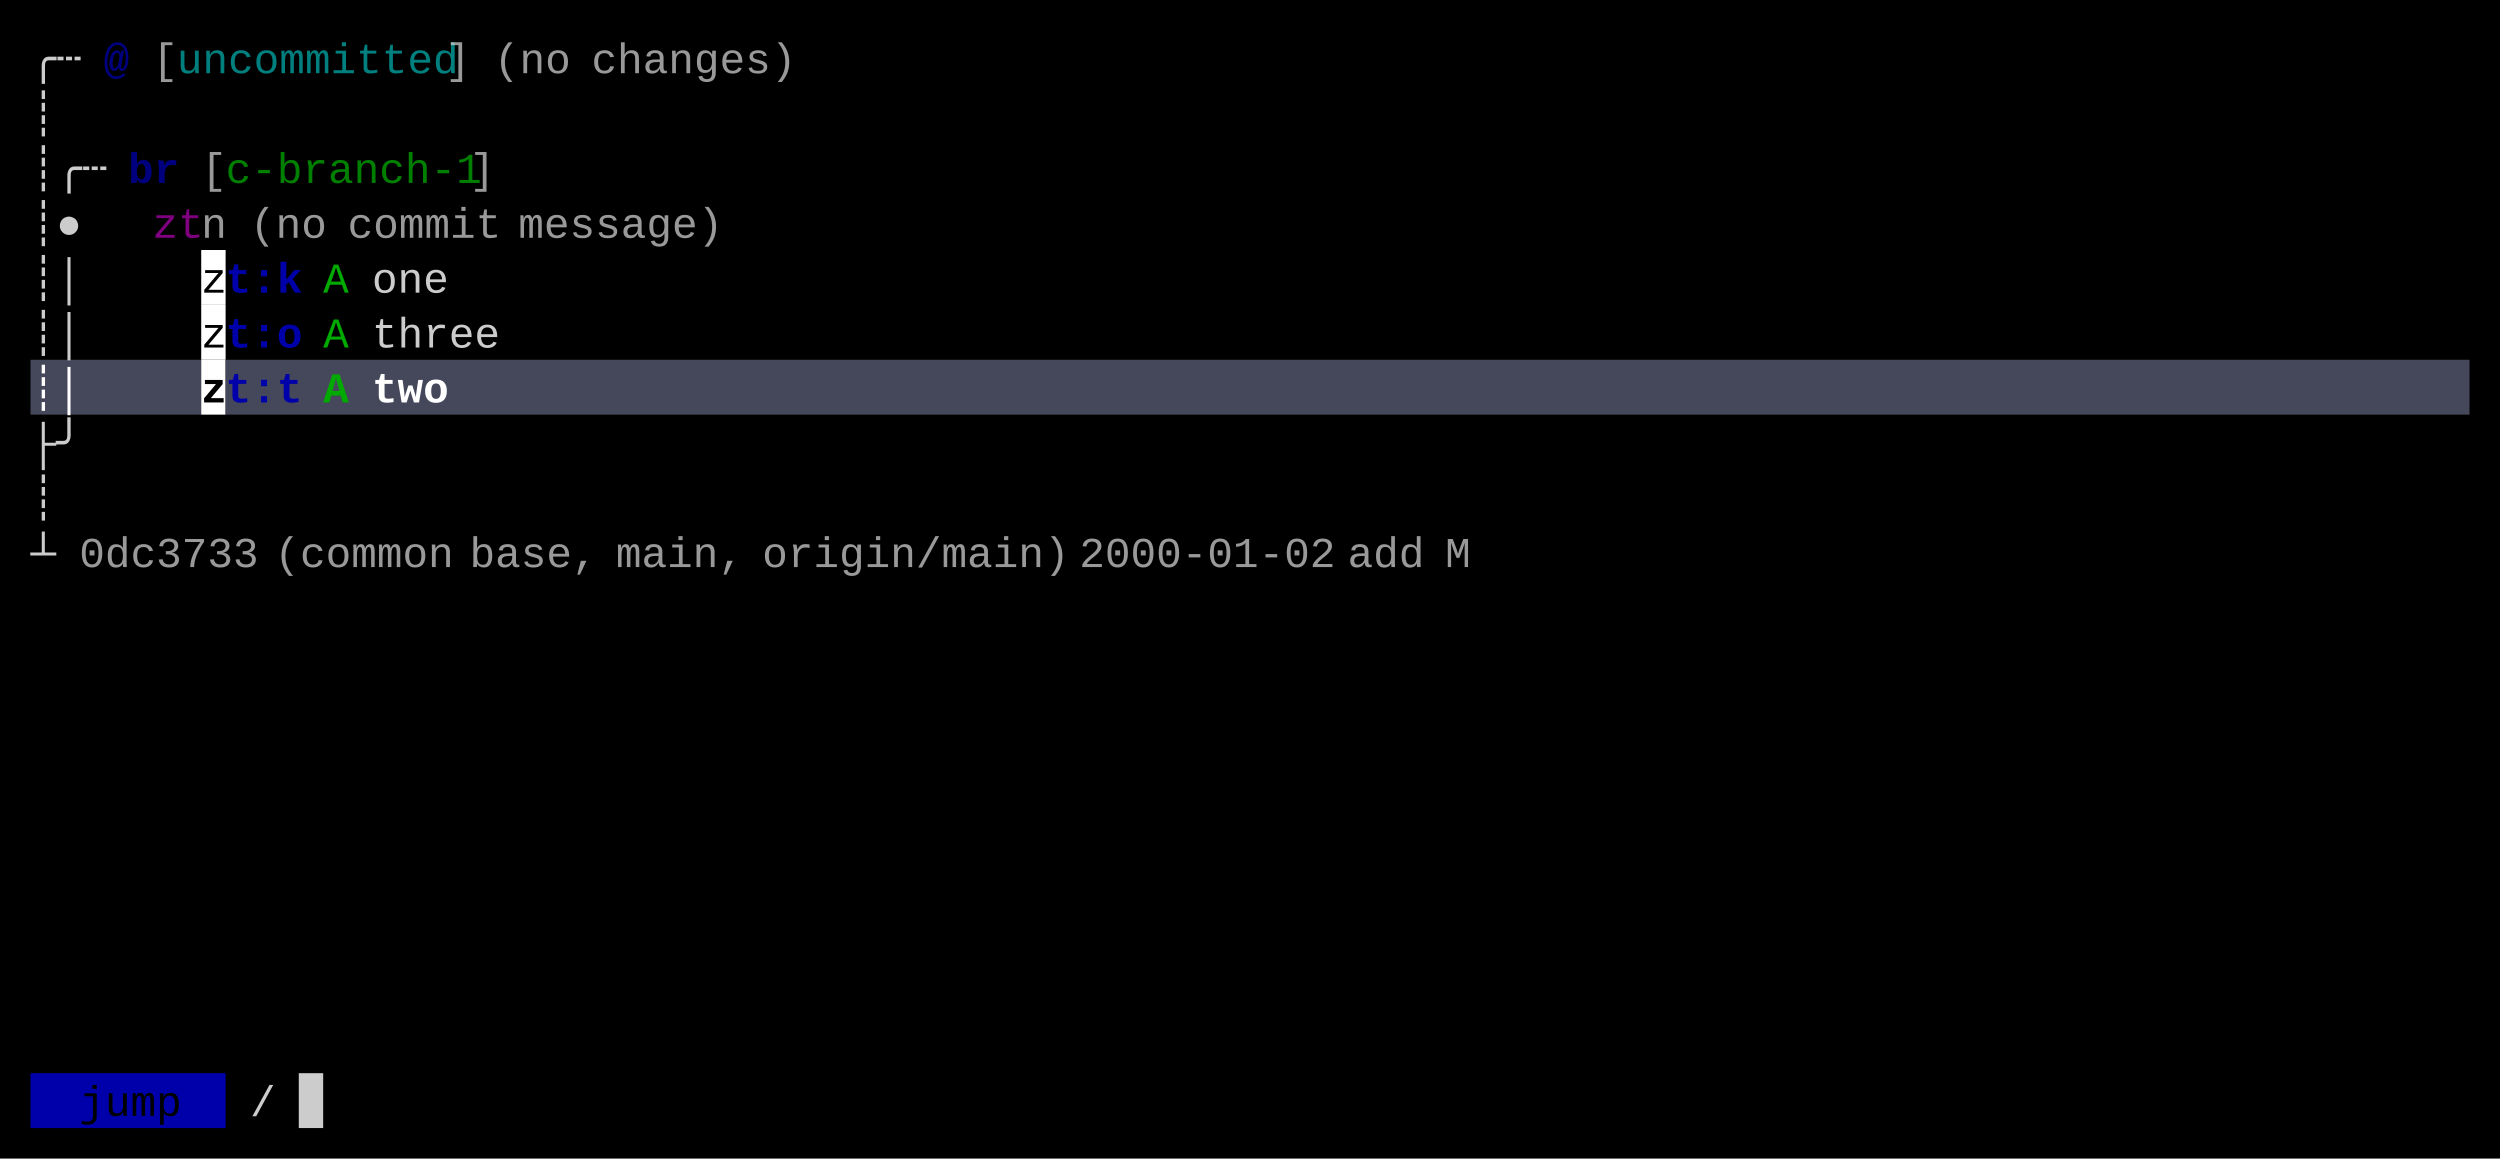
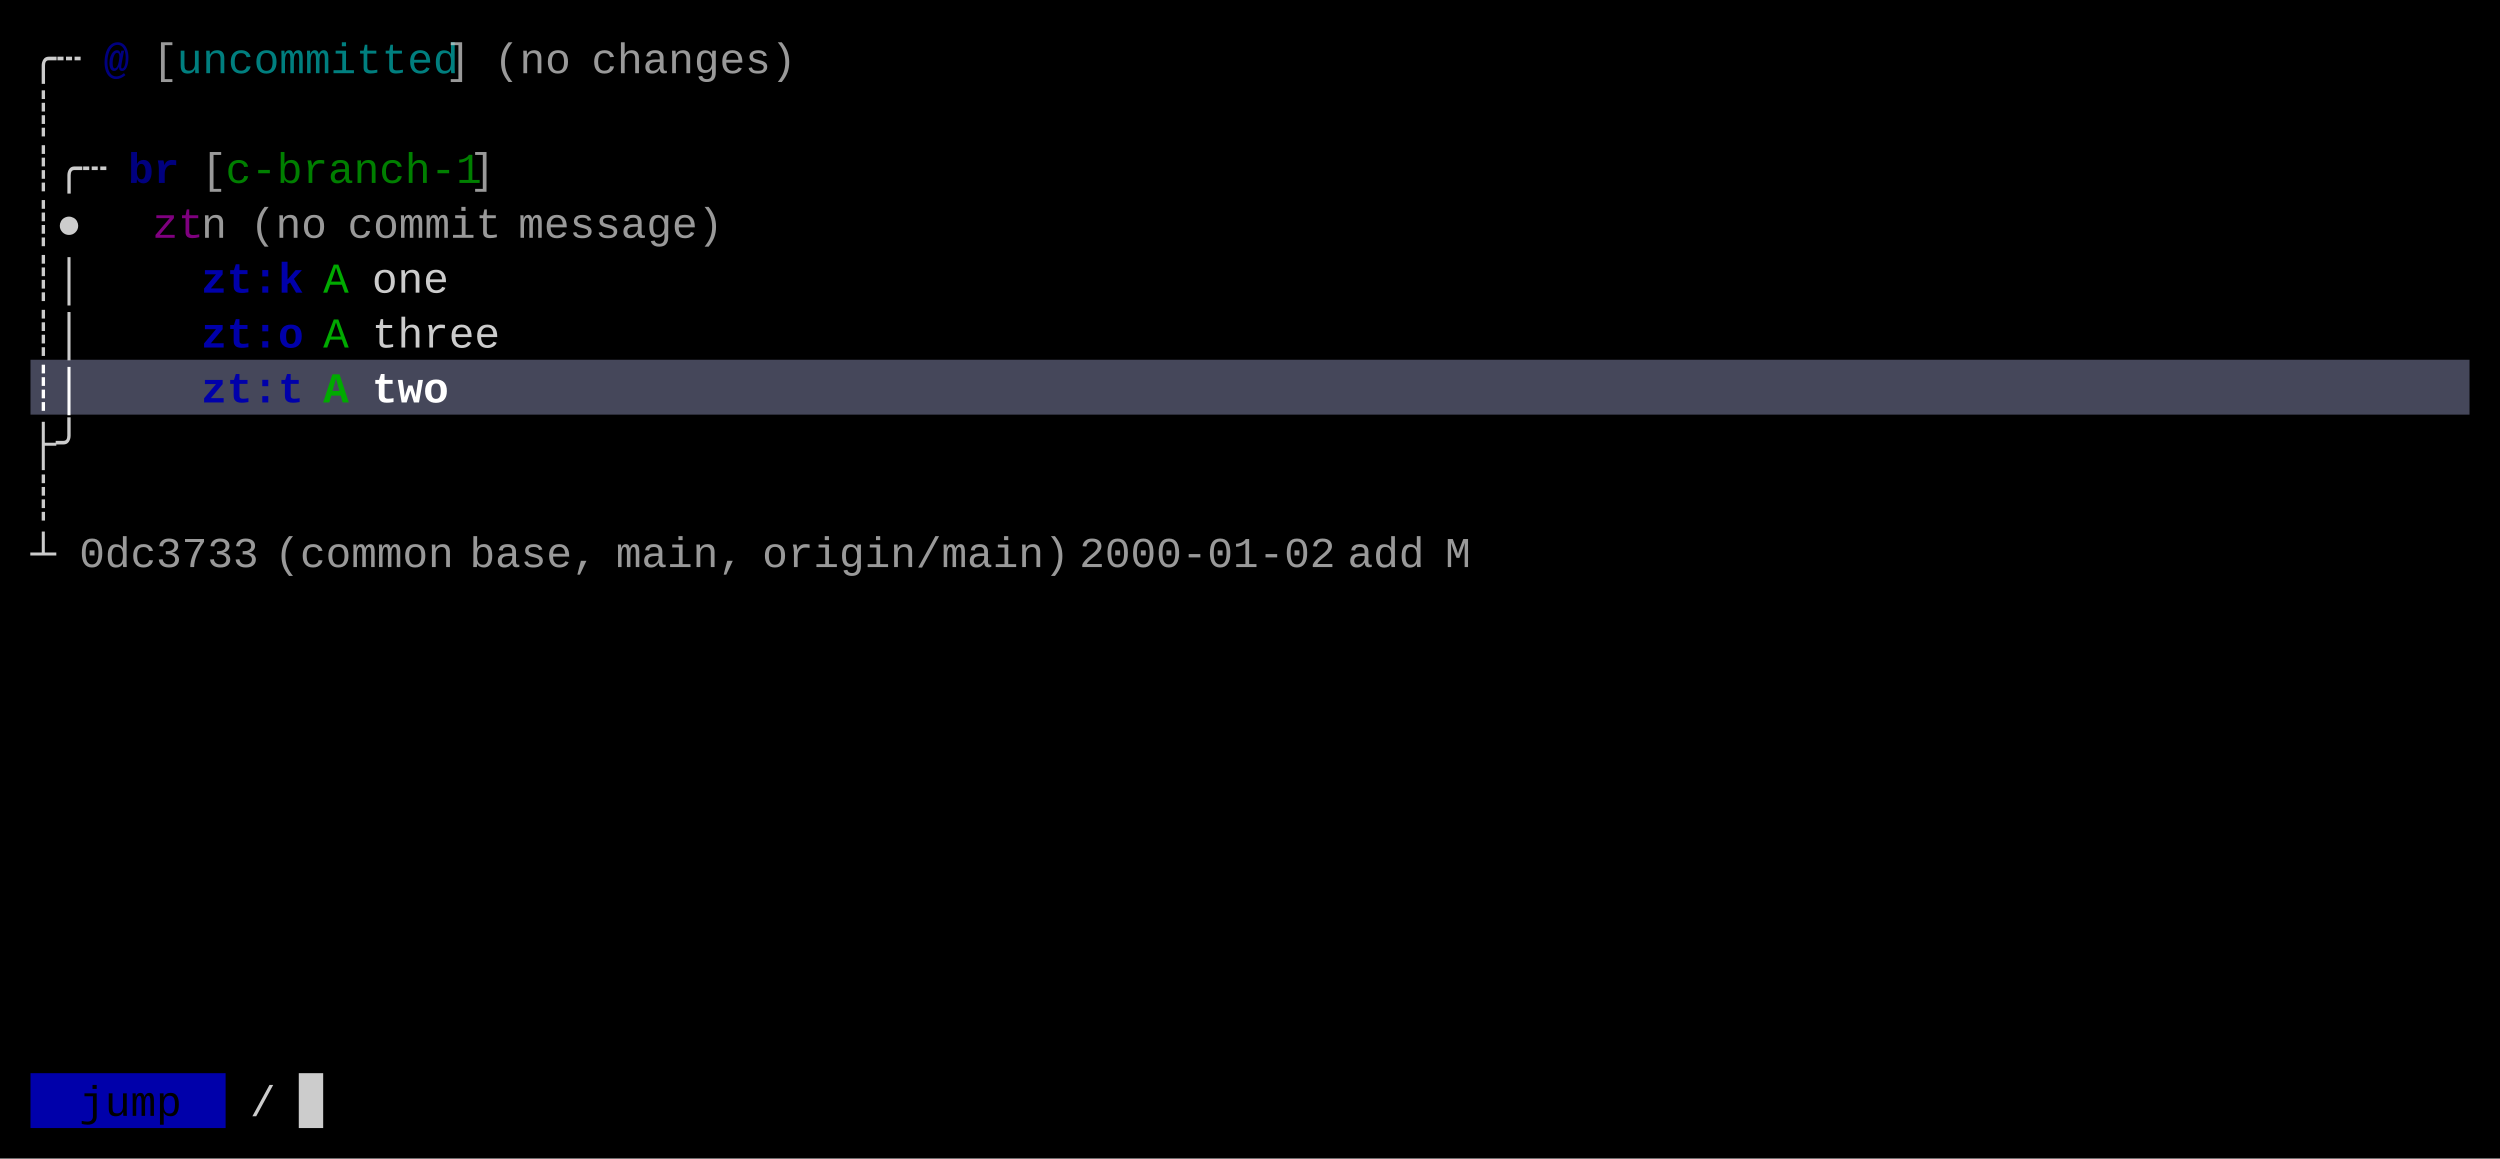
<svg xmlns="http://www.w3.org/2000/svg" width="820" height="380" viewBox="0 0 820 380">
  <rect x="0" y="0" width="820" height="380" fill="#000000" />
-   <rect x="66" y="82" width="8" height="18" fill="#FFFFFF" />
-   <rect x="66" y="100" width="8" height="18" fill="#FFFFFF" />
-   <rect x="10" y="118" width="56" height="18" fill="#45475A" />
-   <rect x="66" y="118" width="8" height="18" fill="#FFFFFF" />
-   <rect x="74" y="118" width="736" height="18" fill="#45475A" />
+   <rect x="10" y="118" width="800" height="18" fill="#45475A" />
  <rect x="10" y="352" width="64" height="18" fill="#0000AA" />
  <rect x="98" y="352" width="8" height="18" fill="#CCCCCC" />
  <g font-family="Menlo, Monaco, 'Courier New', monospace" font-size="14" xml:space="preserve">
    <text x="10 18" y="24" style="fill:#CCCCCC;">╭┄</text>
    <text x="34" y="24" style="fill:#0000AA;font-weight:bold;opacity:0.75;">@</text>
    <text x="50" y="24" style="fill:#CCCCCC;opacity:0.75;">[</text>
    <text x="58 66 74 82 90 98 106 114 122 130 138" y="24" style="fill:#00AAAA;opacity:0.75;">uncommitted</text>
    <text x="146" y="24" style="fill:#CCCCCC;opacity:0.75;">]</text>
    <text x="162 170 178" y="24" style="fill:#CCCCCC;opacity:0.75;">(no</text>
    <text x="194 202 210 218 226 234 242 250" y="24" style="fill:#CCCCCC;opacity:0.75;">changes)</text>
    <text x="10" y="42" style="fill:#CCCCCC;">┊</text>
    <text x="10 18 26" y="60" style="fill:#CCCCCC;">┊╭┄</text>
    <text x="42 50" y="60" style="fill:#0000AA;font-weight:bold;opacity:0.75;">br</text>
    <text x="66" y="60" style="fill:#CCCCCC;opacity:0.75;">[</text>
    <text x="74 82 90 98 106 114 122 130 138 146" y="60" style="fill:#00AA00;opacity:0.75;">c-branch-1</text>
    <text x="154" y="60" style="fill:#CCCCCC;opacity:0.75;">]</text>
    <text x="10 18" y="78" style="fill:#CCCCCC;">┊●</text>
    <text x="50 58" y="78" style="fill:#AA00AA;opacity:0.75;">zt</text>
    <text x="66" y="78" style="fill:#CCCCCC;opacity:0.75;">n</text>
    <text x="82 90 98" y="78" style="fill:#CCCCCC;opacity:0.75;">(no</text>
    <text x="114 122 130 138 146 154" y="78" style="fill:#CCCCCC;opacity:0.75;">commit</text>
    <text x="170 178 186 194 202 210 218 226" y="78" style="fill:#CCCCCC;opacity:0.75;">message)</text>
    <text x="10 18" y="96" style="fill:#CCCCCC;">┊│</text>
-     <text x="66" y="96" style="fill:#000000;">z</text>
-     <text x="74 82 90" y="96" style="fill:#0000AA;font-weight:bold;">t:k</text>
+     <text x="66 74 82 90" y="96" style="fill:#0000AA;font-weight:bold;">zt:k</text>
    <text x="106" y="96" style="fill:#00AA00;">A</text>
    <text x="122 130 138" y="96" style="fill:#CCCCCC;">one</text>
    <text x="10 18" y="114" style="fill:#CCCCCC;">┊│</text>
-     <text x="66" y="114" style="fill:#000000;">z</text>
-     <text x="74 82 90" y="114" style="fill:#0000AA;font-weight:bold;">t:o</text>
+     <text x="66 74 82 90" y="114" style="fill:#0000AA;font-weight:bold;">zt:o</text>
    <text x="106" y="114" style="fill:#00AA00;">A</text>
    <text x="122 130 138 146 154" y="114" style="fill:#CCCCCC;">three</text>
    <text x="10 18" y="132" style="fill:#FFFFFF;font-weight:bold;">┊│</text>
-     <text x="66" y="132" style="fill:#000000;font-weight:bold;">z</text>
-     <text x="74 82 90" y="132" style="fill:#0000AA;font-weight:bold;">t:t</text>
+     <text x="66 74 82 90" y="132" style="fill:#0000AA;font-weight:bold;">zt:t</text>
    <text x="106" y="132" style="fill:#00AA00;font-weight:bold;">A</text>
    <text x="122 130 138" y="132" style="fill:#FFFFFF;font-weight:bold;">two</text>
    <text x="10 18" y="150" style="fill:#CCCCCC;">├╯</text>
    <text x="10" y="168" style="fill:#CCCCCC;">┊</text>
    <text x="10" y="186" style="fill:#CCCCCC;">┴</text>
    <text x="26 34 42 50 58 66 74" y="186" style="fill:#CCCCCC;opacity:0.75;">0dc3733</text>
    <text x="90 98 106 114 122 130 138" y="186" style="fill:#CCCCCC;opacity:0.75;">(common</text>
    <text x="154 162 170 178 186" y="186" style="fill:#CCCCCC;opacity:0.75;">base,</text>
    <text x="202 210 218 226 234" y="186" style="fill:#CCCCCC;opacity:0.75;">main,</text>
    <text x="250 258 266 274 282 290 298 306 314 322 330 338" y="186" style="fill:#CCCCCC;opacity:0.75;">origin/main)</text>
    <text x="354 362 370 378 386 394 402 410 418 426" y="186" style="fill:#CCCCCC;opacity:0.75;">2000-01-02</text>
    <text x="442 450 458" y="186" style="fill:#CCCCCC;opacity:0.75;">add</text>
    <text x="474" y="186" style="fill:#CCCCCC;opacity:0.75;">M</text>
    <text x="26 34 42 50" y="366" style="fill:#000000;">jump</text>
    <text x="82" y="366" style="fill:#CCCCCC;">/</text>
  </g>
</svg>
